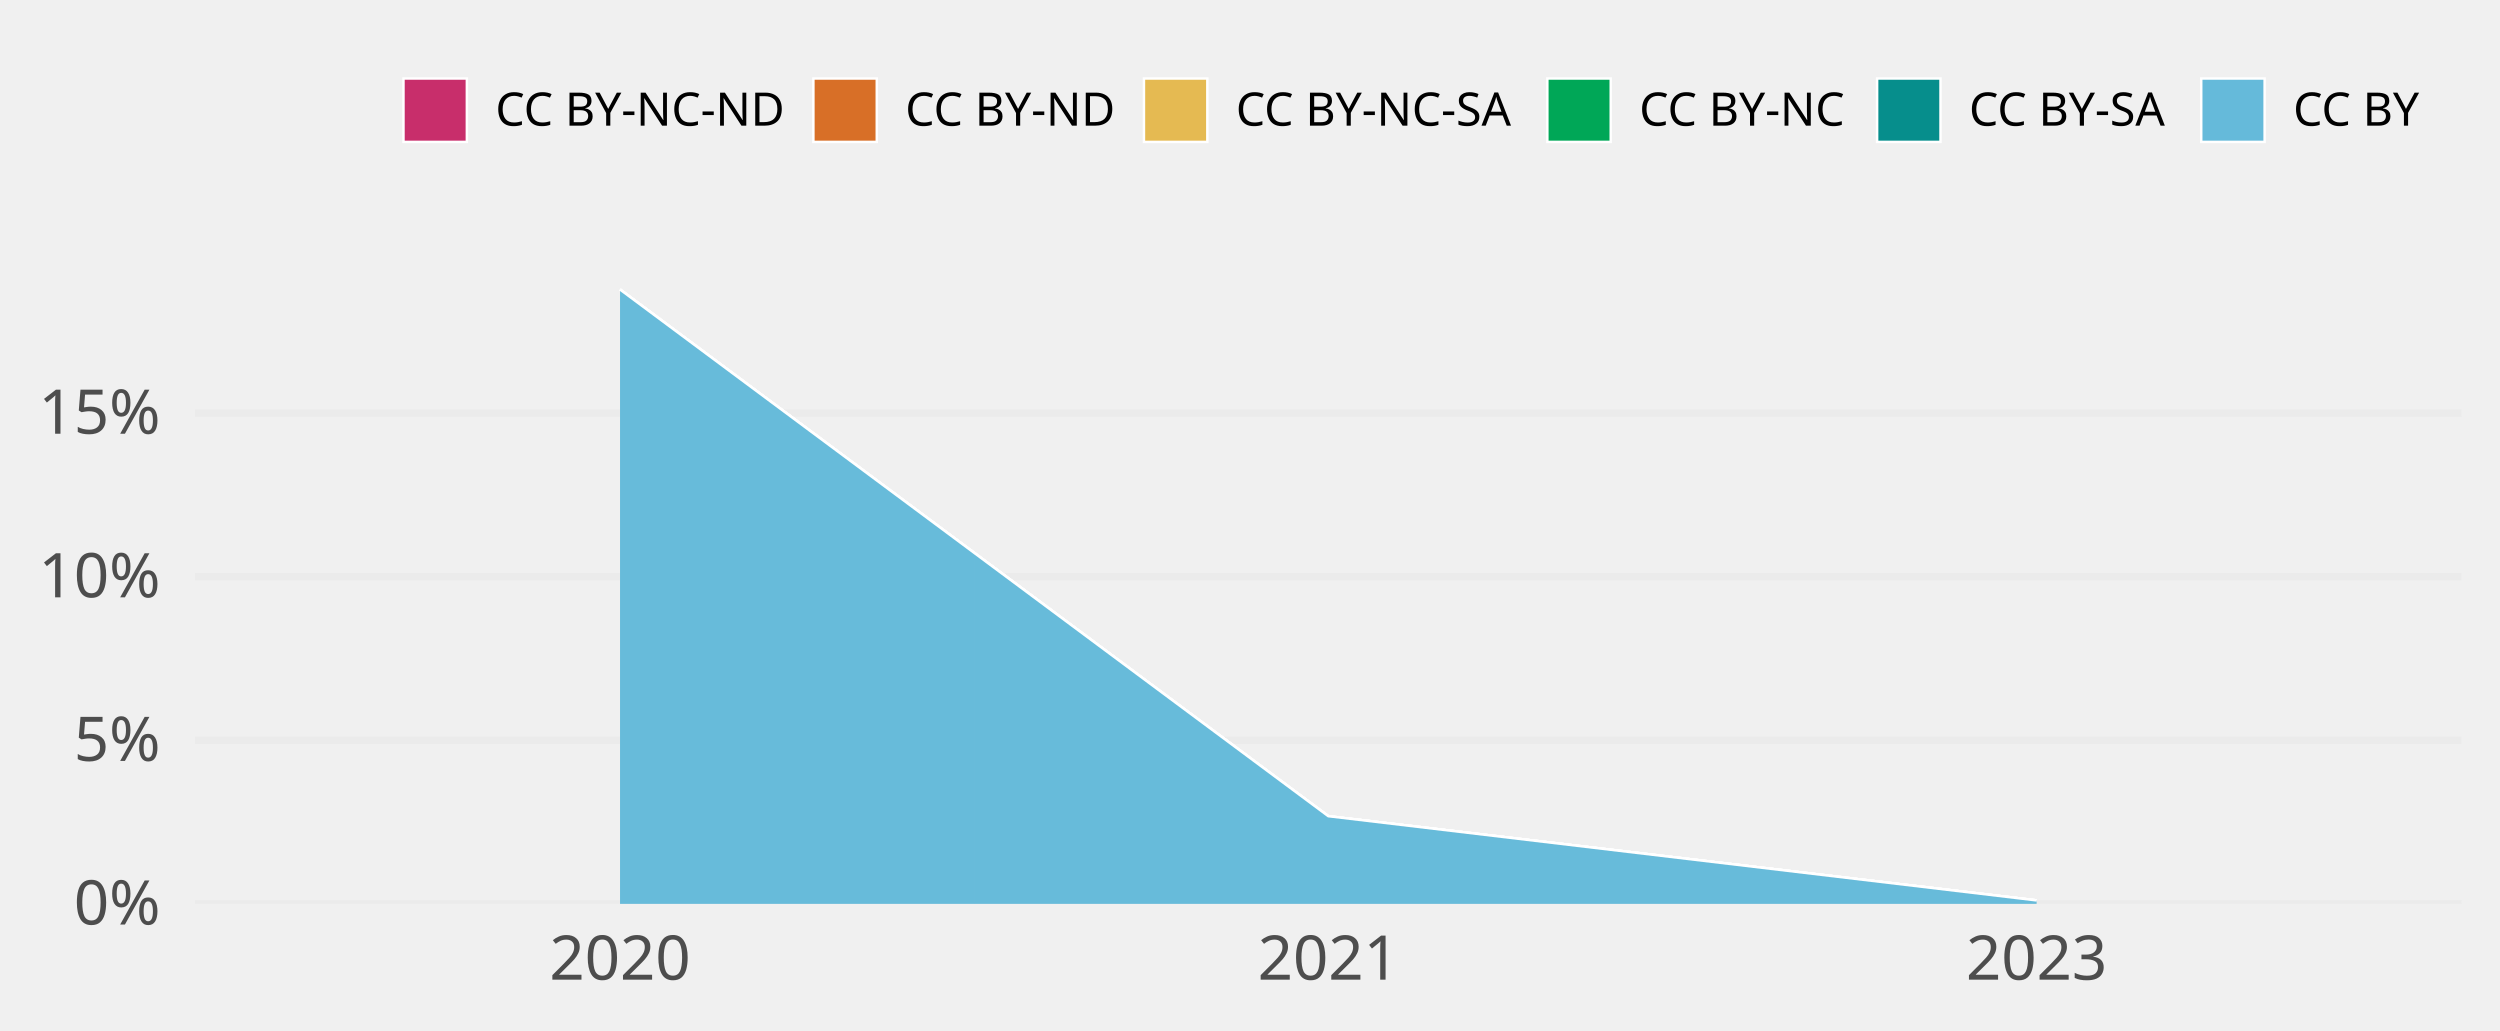
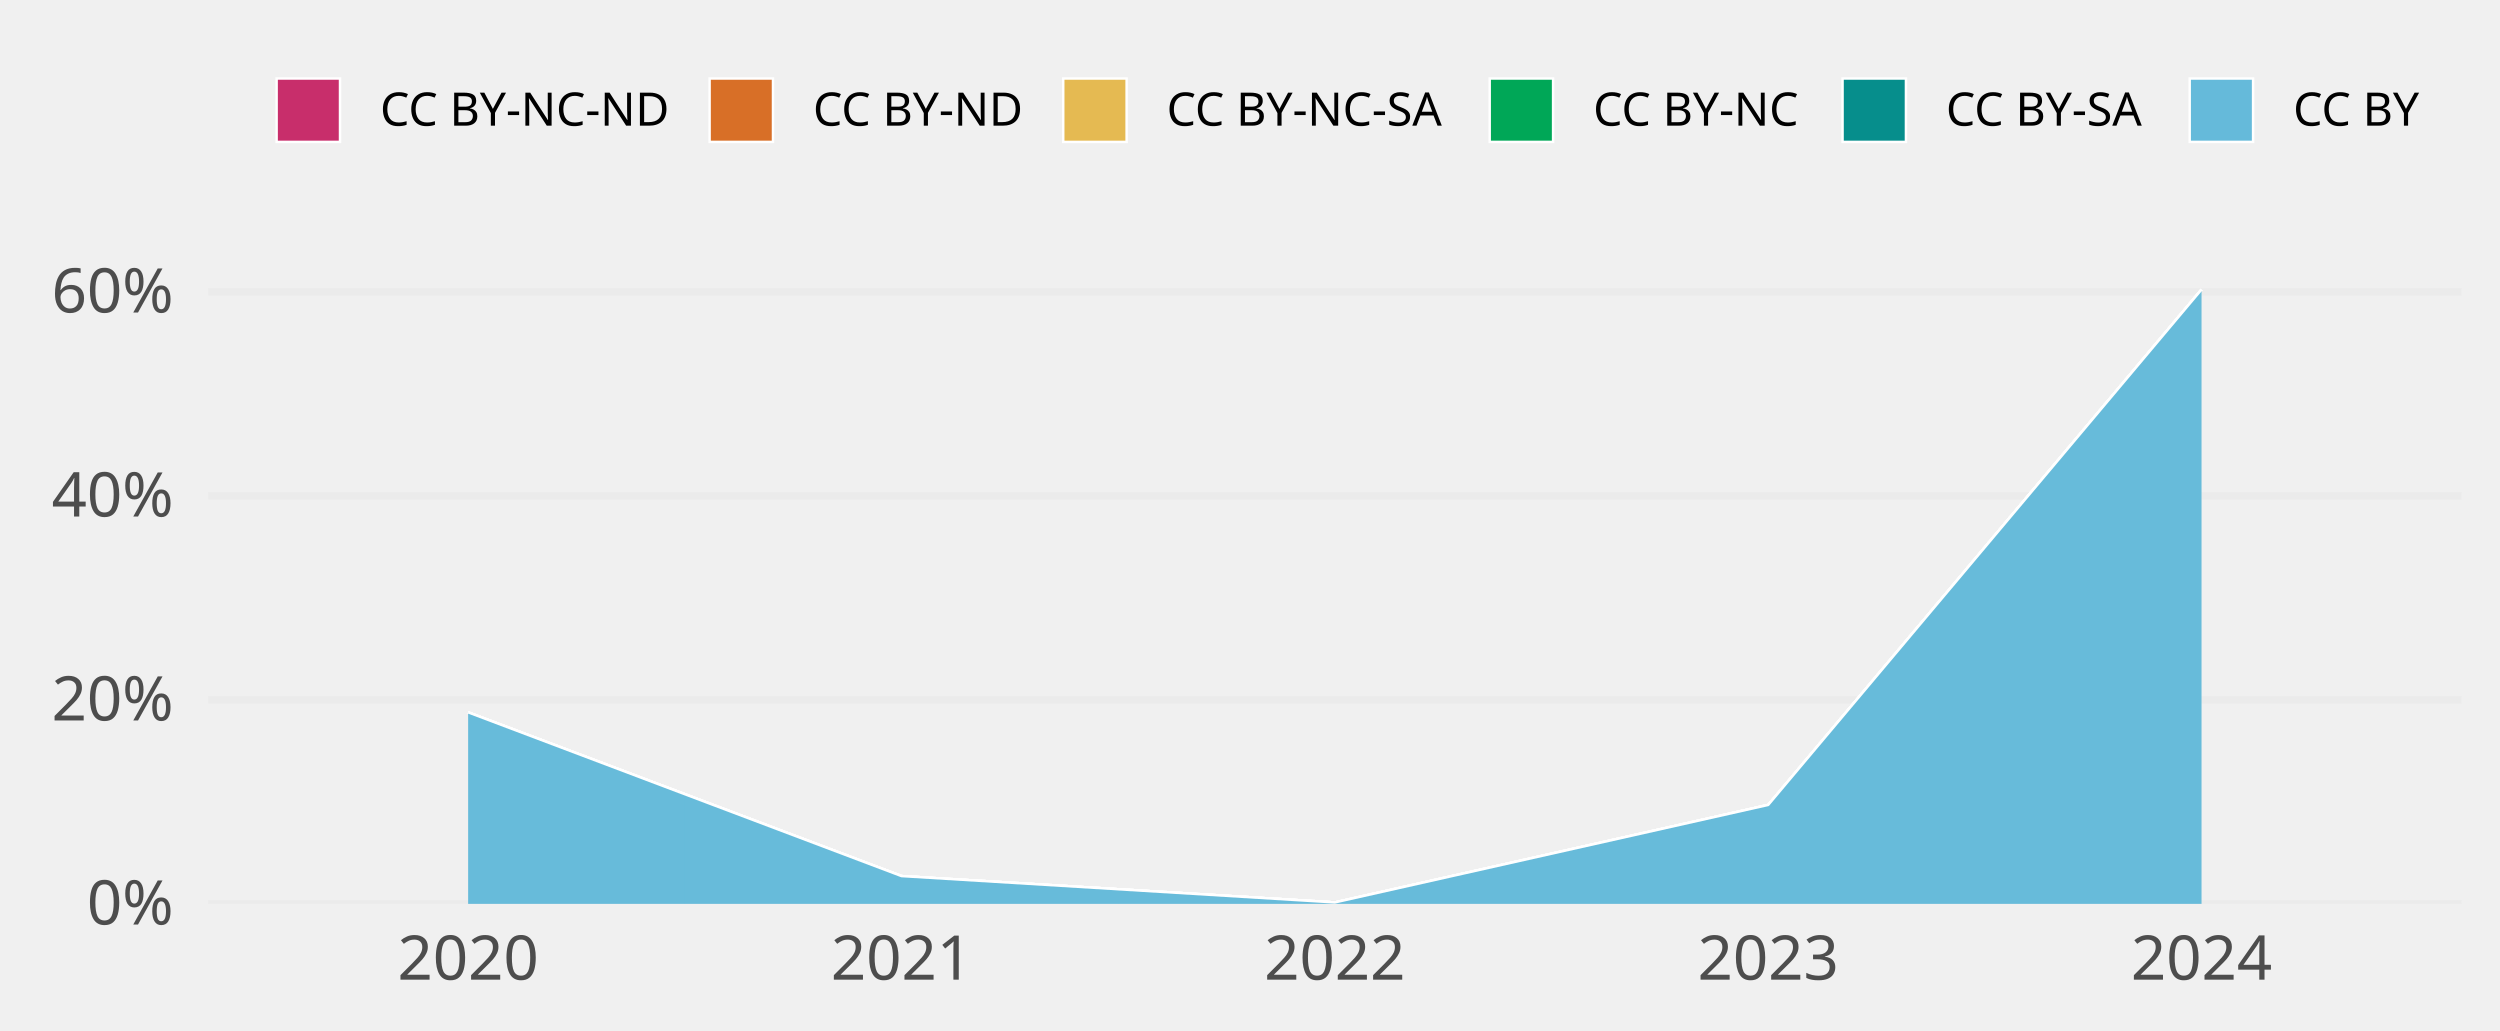
<svg xmlns="http://www.w3.org/2000/svg" class="svglite" width="648.00pt" height="266.98pt" viewBox="0 0 648.00 266.98">
  <defs>
    <style type="text/css">
    .svglite line, .svglite polyline, .svglite polygon, .svglite path, .svglite rect, .svglite circle {
      fill: none;
      stroke: #000000;
      stroke-linecap: round;
      stroke-linejoin: round;
      stroke-miterlimit: 10.00;
    }
    .svglite text {
      white-space: pre;
    }
  </style>
  </defs>
  <rect width="100%" height="100%" style="stroke: none; fill: none;" />
  <defs>
    <clipPath id="cpMC4wMHw2NDguMDB8MC4wMHwyNjYuOTg=">
      <rect x="0.00" y="0.00" width="648.00" height="266.98" />
    </clipPath>
  </defs>
  <g clip-path="url(#cpMC4wMHw2NDguMDB8MC4wMHwyNjYuOTg=)">
</g>
  <defs>
-     <clipPath id="cpNTAuNTZ8NjM4LjA0fDY3LjA5fDIzNC4yOA==">
-       <rect x="50.56" y="67.09" width="587.48" height="167.19" />
+     <clipPath id="cpNTMuOTV8NjM4LjA0fDY3LjA5fDIzNC4yOA==">
+       <rect x="53.95" y="67.09" width="584.09" height="167.19" />
    </clipPath>
  </defs>
-   <g clip-path="url(#cpNTAuNTZ8NjM4LjA0fDY3LjA5fDIzNC4yOA==)">
-     <polyline points="50.56,234.28 638.04,234.28 " style="stroke-width: 1.94; stroke: #EBEBEB; stroke-linecap: butt;" />
-     <polyline points="50.56,191.88 638.04,191.88 " style="stroke-width: 1.94; stroke: #EBEBEB; stroke-linecap: butt;" />
-     <polyline points="50.56,149.48 638.04,149.48 " style="stroke-width: 1.94; stroke: #EBEBEB; stroke-linecap: butt;" />
-     <polyline points="50.56,107.08 638.04,107.08 " style="stroke-width: 1.94; stroke: #EBEBEB; stroke-linecap: butt;" />
-     <polygon points="160.71,75.05 344.30,211.56 527.89,233.39 527.89,233.39 344.30,211.56 160.71,75.05 " style="stroke-width: 0.00; stroke: none; stroke-linecap: butt; fill: #C82E6B;" />
-     <polyline points="160.71,75.05 344.30,211.56 527.89,233.39 " style="stroke-width: 0.64; stroke: #FFFFFF; stroke-linecap: butt;" />
-     <polygon points="160.71,75.05 344.30,211.56 527.89,233.39 527.89,233.39 344.30,211.56 160.71,75.05 " style="stroke-width: 0.00; stroke: none; stroke-linecap: butt; fill: #D86F27;" />
-     <polyline points="160.71,75.05 344.30,211.56 527.89,233.39 " style="stroke-width: 0.64; stroke: #FFFFFF; stroke-linecap: butt;" />
-     <polygon points="160.71,75.05 344.30,211.56 527.89,233.39 527.89,233.39 344.30,211.56 160.71,75.05 " style="stroke-width: 0.00; stroke: none; stroke-linecap: butt; fill: #E5BA52;" />
-     <polyline points="160.71,75.05 344.30,211.56 527.89,233.39 " style="stroke-width: 0.64; stroke: #FFFFFF; stroke-linecap: butt;" />
-     <polygon points="160.71,75.05 344.30,211.56 527.89,233.39 527.89,233.39 344.30,211.56 160.71,75.05 " style="stroke-width: 0.00; stroke: none; stroke-linecap: butt; fill: #00A757;" />
-     <polyline points="160.71,75.05 344.30,211.56 527.89,233.39 " style="stroke-width: 0.64; stroke: #FFFFFF; stroke-linecap: butt;" />
-     <polygon points="160.71,75.05 344.30,211.56 527.89,233.39 527.89,233.39 344.30,211.56 160.71,75.05 " style="stroke-width: 0.00; stroke: none; stroke-linecap: butt; fill: #068E8C;" />
-     <polyline points="160.71,75.05 344.30,211.56 527.89,233.39 " style="stroke-width: 0.64; stroke: #FFFFFF; stroke-linecap: butt;" />
-     <polygon points="160.71,75.05 344.30,211.56 527.89,233.39 527.89,234.28 344.30,234.28 160.71,234.28 " style="stroke-width: 0.00; stroke: none; stroke-linecap: butt; fill: #65BADA;" />
-     <polyline points="160.71,75.05 344.30,211.56 527.89,233.39 " style="stroke-width: 0.64; stroke: #FFFFFF; stroke-linecap: butt;" />
-     <rect x="68.92" y="75.05" width="183.59" height="159.23" style="stroke-width: 1.07; stroke: none; stroke-linecap: butt; stroke-linejoin: miter; fill: #FFFFFF; fill-opacity: 0.012;" />
-     <rect x="252.50" y="75.05" width="183.59" height="159.23" style="stroke-width: 1.07; stroke: none; stroke-linecap: butt; stroke-linejoin: miter; fill: #FFFFFF; fill-opacity: 0.012;" />
-     <rect x="436.09" y="75.05" width="183.59" height="159.23" style="stroke-width: 1.07; stroke: none; stroke-linecap: butt; stroke-linejoin: miter; fill: #FFFFFF; fill-opacity: 0.012;" />
+   <g clip-path="url(#cpNTMuOTV8NjM4LjA0fDY3LjA5fDIzNC4yOA==)">
+     <polyline points="53.95,234.28 638.04,234.28 " style="stroke-width: 1.94; stroke: #EBEBEB; stroke-linecap: butt;" />
+     <polyline points="53.95,181.41 638.04,181.41 " style="stroke-width: 1.94; stroke: #EBEBEB; stroke-linecap: butt;" />
+     <polyline points="53.95,128.53 638.04,128.53 " style="stroke-width: 1.94; stroke: #EBEBEB; stroke-linecap: butt;" />
+     <polyline points="53.95,75.66 638.04,75.66 " style="stroke-width: 1.94; stroke: #EBEBEB; stroke-linecap: butt;" />
+     <polygon points="121.34,184.64 233.67,227.08 345.99,233.91 458.32,208.64 570.64,75.05 570.64,75.05 458.32,208.64 345.99,233.91 233.67,227.08 121.34,184.64 " style="stroke-width: 0.00; stroke: none; stroke-linecap: butt; fill: #C82E6B;" />
+     <polyline points="121.34,184.64 233.67,227.08 345.99,233.91 458.32,208.64 570.64,75.05 " style="stroke-width: 0.64; stroke: #FFFFFF; stroke-linecap: butt;" />
+     <polygon points="121.34,184.64 233.67,227.08 345.99,233.91 458.32,208.64 570.64,75.05 570.64,75.05 458.32,208.64 345.99,233.91 233.67,227.08 121.34,184.64 " style="stroke-width: 0.00; stroke: none; stroke-linecap: butt; fill: #D86F27;" />
+     <polyline points="121.34,184.64 233.67,227.08 345.99,233.91 458.32,208.64 570.64,75.05 " style="stroke-width: 0.64; stroke: #FFFFFF; stroke-linecap: butt;" />
+     <polygon points="121.34,184.64 233.67,227.08 345.99,233.91 458.32,208.64 570.64,75.05 570.64,75.05 458.32,208.64 345.99,233.91 233.67,227.08 121.34,184.64 " style="stroke-width: 0.00; stroke: none; stroke-linecap: butt; fill: #E5BA52;" />
+     <polyline points="121.34,184.64 233.67,227.08 345.99,233.91 458.32,208.64 570.64,75.05 " style="stroke-width: 0.64; stroke: #FFFFFF; stroke-linecap: butt;" />
+     <polygon points="121.34,184.64 233.67,227.08 345.99,233.91 458.32,208.64 570.64,75.05 570.64,75.05 458.32,208.64 345.99,233.91 233.67,227.08 121.34,184.64 " style="stroke-width: 0.00; stroke: none; stroke-linecap: butt; fill: #00A757;" />
+     <polyline points="121.34,184.64 233.67,227.08 345.99,233.91 458.32,208.64 570.64,75.05 " style="stroke-width: 0.64; stroke: #FFFFFF; stroke-linecap: butt;" />
+     <polygon points="121.34,184.64 233.67,227.08 345.99,233.91 458.32,208.64 570.64,75.05 570.64,75.05 458.32,208.64 345.99,233.91 233.67,227.08 121.34,184.64 " style="stroke-width: 0.00; stroke: none; stroke-linecap: butt; fill: #068E8C;" />
+     <polyline points="121.34,184.64 233.67,227.08 345.99,233.91 458.32,208.64 570.64,75.05 " style="stroke-width: 0.64; stroke: #FFFFFF; stroke-linecap: butt;" />
+     <polygon points="121.34,184.64 233.67,227.08 345.99,233.91 458.32,208.64 570.64,75.05 570.64,234.28 458.32,234.28 345.99,234.28 233.67,234.28 121.34,234.28 " style="stroke-width: 0.00; stroke: none; stroke-linecap: butt; fill: #65BADA;" />
+     <polyline points="121.34,184.64 233.67,227.08 345.99,233.91 458.32,208.64 570.64,75.05 " style="stroke-width: 0.64; stroke: #FFFFFF; stroke-linecap: butt;" />
+     <rect x="65.18" y="75.05" width="112.32" height="159.23" style="stroke-width: 1.07; stroke: none; stroke-linecap: butt; stroke-linejoin: miter; fill: #FFFFFF; fill-opacity: 0.012;" />
+     <rect x="177.51" y="75.05" width="112.32" height="159.23" style="stroke-width: 1.07; stroke: none; stroke-linecap: butt; stroke-linejoin: miter; fill: #FFFFFF; fill-opacity: 0.012;" />
+     <rect x="289.83" y="75.05" width="112.32" height="159.23" style="stroke-width: 1.07; stroke: none; stroke-linecap: butt; stroke-linejoin: miter; fill: #FFFFFF; fill-opacity: 0.012;" />
+     <rect x="402.16" y="75.05" width="112.32" height="159.23" style="stroke-width: 1.07; stroke: none; stroke-linecap: butt; stroke-linejoin: miter; fill: #FFFFFF; fill-opacity: 0.012;" />
+     <rect x="514.48" y="75.05" width="112.32" height="159.23" style="stroke-width: 1.07; stroke: none; stroke-linecap: butt; stroke-linejoin: miter; fill: #FFFFFF; fill-opacity: 0.012;" />
  </g>
  <g clip-path="url(#cpMC4wMHw2NDguMDB8MC4wMHwyNjYuOTg=)">
-     <text x="41.59" y="239.63" text-anchor="end" style="font-size: 16.00px;fill: #4D4D4D; font-family: &quot;Atkinson Hyperlegible&quot;;" textLength="25.20px" lengthAdjust="spacingAndGlyphs">0%</text>
-     <text x="41.59" y="197.23" text-anchor="end" style="font-size: 16.00px;fill: #4D4D4D; font-family: &quot;Atkinson Hyperlegible&quot;;" textLength="24.16px" lengthAdjust="spacingAndGlyphs">5%</text>
-     <text x="41.59" y="154.82" text-anchor="end" style="font-size: 16.00px;fill: #4D4D4D; font-family: &quot;Atkinson Hyperlegible&quot;;" textLength="31.63px" lengthAdjust="spacingAndGlyphs">10%</text>
-     <text x="41.59" y="112.42" text-anchor="end" style="font-size: 16.00px;fill: #4D4D4D; font-family: &quot;Atkinson Hyperlegible&quot;;" textLength="30.59px" lengthAdjust="spacingAndGlyphs">15%</text>
-     <text x="160.71" y="253.94" text-anchor="middle" style="font-size: 16.00px;fill: #4D4D4D; font-family: &quot;Atkinson Hyperlegible&quot;;" textLength="38.30px" lengthAdjust="spacingAndGlyphs">2020</text>
-     <text x="344.30" y="253.94" text-anchor="middle" style="font-size: 16.00px;fill: #4D4D4D; font-family: &quot;Atkinson Hyperlegible&quot;;" textLength="34.37px" lengthAdjust="spacingAndGlyphs">2021</text>
-     <text x="527.89" y="253.94" text-anchor="middle" style="font-size: 16.00px;fill: #4D4D4D; font-family: &quot;Atkinson Hyperlegible&quot;;" textLength="37.12px" lengthAdjust="spacingAndGlyphs">2023</text>
-     <rect x="104.58" y="20.35" width="16.43" height="16.43" style="stroke-width: 0.64; stroke: #FFFFFF; stroke-linecap: butt; stroke-linejoin: miter; fill: #C82E6B;" />
-     <rect x="210.83" y="20.35" width="16.43" height="16.43" style="stroke-width: 0.64; stroke: #FFFFFF; stroke-linecap: butt; stroke-linejoin: miter; fill: #D86F27;" />
-     <rect x="296.51" y="20.35" width="16.43" height="16.43" style="stroke-width: 0.64; stroke: #FFFFFF; stroke-linecap: butt; stroke-linejoin: miter; fill: #E5BA52;" />
-     <rect x="401.07" y="20.35" width="16.43" height="16.43" style="stroke-width: 0.64; stroke: #FFFFFF; stroke-linecap: butt; stroke-linejoin: miter; fill: #00A757;" />
-     <rect x="486.55" y="20.35" width="16.43" height="16.43" style="stroke-width: 0.64; stroke: #FFFFFF; stroke-linecap: butt; stroke-linejoin: miter; fill: #068E8C;" />
-     <rect x="570.56" y="20.35" width="16.43" height="16.43" style="stroke-width: 0.64; stroke: #FFFFFF; stroke-linecap: butt; stroke-linejoin: miter; fill: #65BADA;" />
-     <text x="128.41" y="32.58" style="font-size: 12.00px; font-family: &quot;Atkinson Hyperlegible&quot;;" textLength="75.02px" lengthAdjust="spacingAndGlyphs">CC BY-NC-ND</text>
-     <text x="234.65" y="32.58" style="font-size: 12.00px; font-family: &quot;Atkinson Hyperlegible&quot;;" textLength="54.45px" lengthAdjust="spacingAndGlyphs">CC BY-ND</text>
-     <text x="320.34" y="32.58" style="font-size: 12.00px; font-family: &quot;Atkinson Hyperlegible&quot;;" textLength="73.34px" lengthAdjust="spacingAndGlyphs">CC BY-NC-SA</text>
-     <text x="424.90" y="32.58" style="font-size: 12.00px; font-family: &quot;Atkinson Hyperlegible&quot;;" textLength="54.25px" lengthAdjust="spacingAndGlyphs">CC BY-NC</text>
-     <text x="510.38" y="32.58" style="font-size: 12.00px; font-family: &quot;Atkinson Hyperlegible&quot;;" textLength="52.78px" lengthAdjust="spacingAndGlyphs">CC BY-SA</text>
+     <text x="44.98" y="239.63" text-anchor="end" style="font-size: 16.00px;fill: #4D4D4D; font-family: &quot;Atkinson Hyperlegible&quot;;" textLength="25.20px" lengthAdjust="spacingAndGlyphs">0%</text>
+     <text x="44.98" y="186.75" text-anchor="end" style="font-size: 16.00px;fill: #4D4D4D; font-family: &quot;Atkinson Hyperlegible&quot;;" textLength="33.98px" lengthAdjust="spacingAndGlyphs">20%</text>
+     <text x="44.98" y="133.88" text-anchor="end" style="font-size: 16.00px;fill: #4D4D4D; font-family: &quot;Atkinson Hyperlegible&quot;;" textLength="35.02px" lengthAdjust="spacingAndGlyphs">40%</text>
+     <text x="44.98" y="81.00" text-anchor="end" style="font-size: 16.00px;fill: #4D4D4D; font-family: &quot;Atkinson Hyperlegible&quot;;" textLength="34.77px" lengthAdjust="spacingAndGlyphs">60%</text>
+     <text x="121.34" y="253.94" text-anchor="middle" style="font-size: 16.00px;fill: #4D4D4D; font-family: &quot;Atkinson Hyperlegible&quot;;" textLength="38.30px" lengthAdjust="spacingAndGlyphs">2020</text>
+     <text x="233.67" y="253.94" text-anchor="middle" style="font-size: 16.00px;fill: #4D4D4D; font-family: &quot;Atkinson Hyperlegible&quot;;" textLength="34.37px" lengthAdjust="spacingAndGlyphs">2021</text>
+     <text x="345.99" y="253.94" text-anchor="middle" style="font-size: 16.00px;fill: #4D4D4D; font-family: &quot;Atkinson Hyperlegible&quot;;" textLength="36.72px" lengthAdjust="spacingAndGlyphs">2022</text>
+     <text x="458.32" y="253.94" text-anchor="middle" style="font-size: 16.00px;fill: #4D4D4D; font-family: &quot;Atkinson Hyperlegible&quot;;" textLength="37.12px" lengthAdjust="spacingAndGlyphs">2023</text>
+     <text x="570.64" y="253.94" text-anchor="middle" style="font-size: 16.00px;fill: #4D4D4D; font-family: &quot;Atkinson Hyperlegible&quot;;" textLength="37.76px" lengthAdjust="spacingAndGlyphs">2024</text>
+     <rect x="71.70" y="20.35" width="16.43" height="16.43" style="stroke-width: 0.64; stroke: #FFFFFF; stroke-linecap: butt; stroke-linejoin: miter; fill: #C82E6B;" />
+     <rect x="183.93" y="20.35" width="16.43" height="16.43" style="stroke-width: 0.64; stroke: #FFFFFF; stroke-linecap: butt; stroke-linejoin: miter; fill: #D86F27;" />
+     <rect x="275.59" y="20.35" width="16.43" height="16.43" style="stroke-width: 0.64; stroke: #FFFFFF; stroke-linecap: butt; stroke-linejoin: miter; fill: #E5BA52;" />
+     <rect x="386.13" y="20.35" width="16.43" height="16.43" style="stroke-width: 0.64; stroke: #FFFFFF; stroke-linecap: butt; stroke-linejoin: miter; fill: #00A757;" />
+     <rect x="477.59" y="20.35" width="16.43" height="16.43" style="stroke-width: 0.64; stroke: #FFFFFF; stroke-linecap: butt; stroke-linejoin: miter; fill: #068E8C;" />
+     <rect x="567.57" y="20.35" width="16.43" height="16.43" style="stroke-width: 0.64; stroke: #FFFFFF; stroke-linecap: butt; stroke-linejoin: miter; fill: #65BADA;" />
+     <text x="98.52" y="32.58" style="font-size: 12.00px; font-family: &quot;Atkinson Hyperlegible&quot;;" textLength="75.02px" lengthAdjust="spacingAndGlyphs">CC BY-NC-ND</text>
+     <text x="210.74" y="32.58" style="font-size: 12.00px; font-family: &quot;Atkinson Hyperlegible&quot;;" textLength="54.45px" lengthAdjust="spacingAndGlyphs">CC BY-ND</text>
+     <text x="302.40" y="32.58" style="font-size: 12.00px; font-family: &quot;Atkinson Hyperlegible&quot;;" textLength="73.34px" lengthAdjust="spacingAndGlyphs">CC BY-NC-SA</text>
+     <text x="412.95" y="32.58" style="font-size: 12.00px; font-family: &quot;Atkinson Hyperlegible&quot;;" textLength="54.25px" lengthAdjust="spacingAndGlyphs">CC BY-NC</text>
+     <text x="504.40" y="32.58" style="font-size: 12.00px; font-family: &quot;Atkinson Hyperlegible&quot;;" textLength="52.78px" lengthAdjust="spacingAndGlyphs">CC BY-SA</text>
    <text x="594.39" y="32.58" style="font-size: 12.00px; font-family: &quot;Atkinson Hyperlegible&quot;;" textLength="33.69px" lengthAdjust="spacingAndGlyphs">CC BY</text>
  </g>
</svg>
